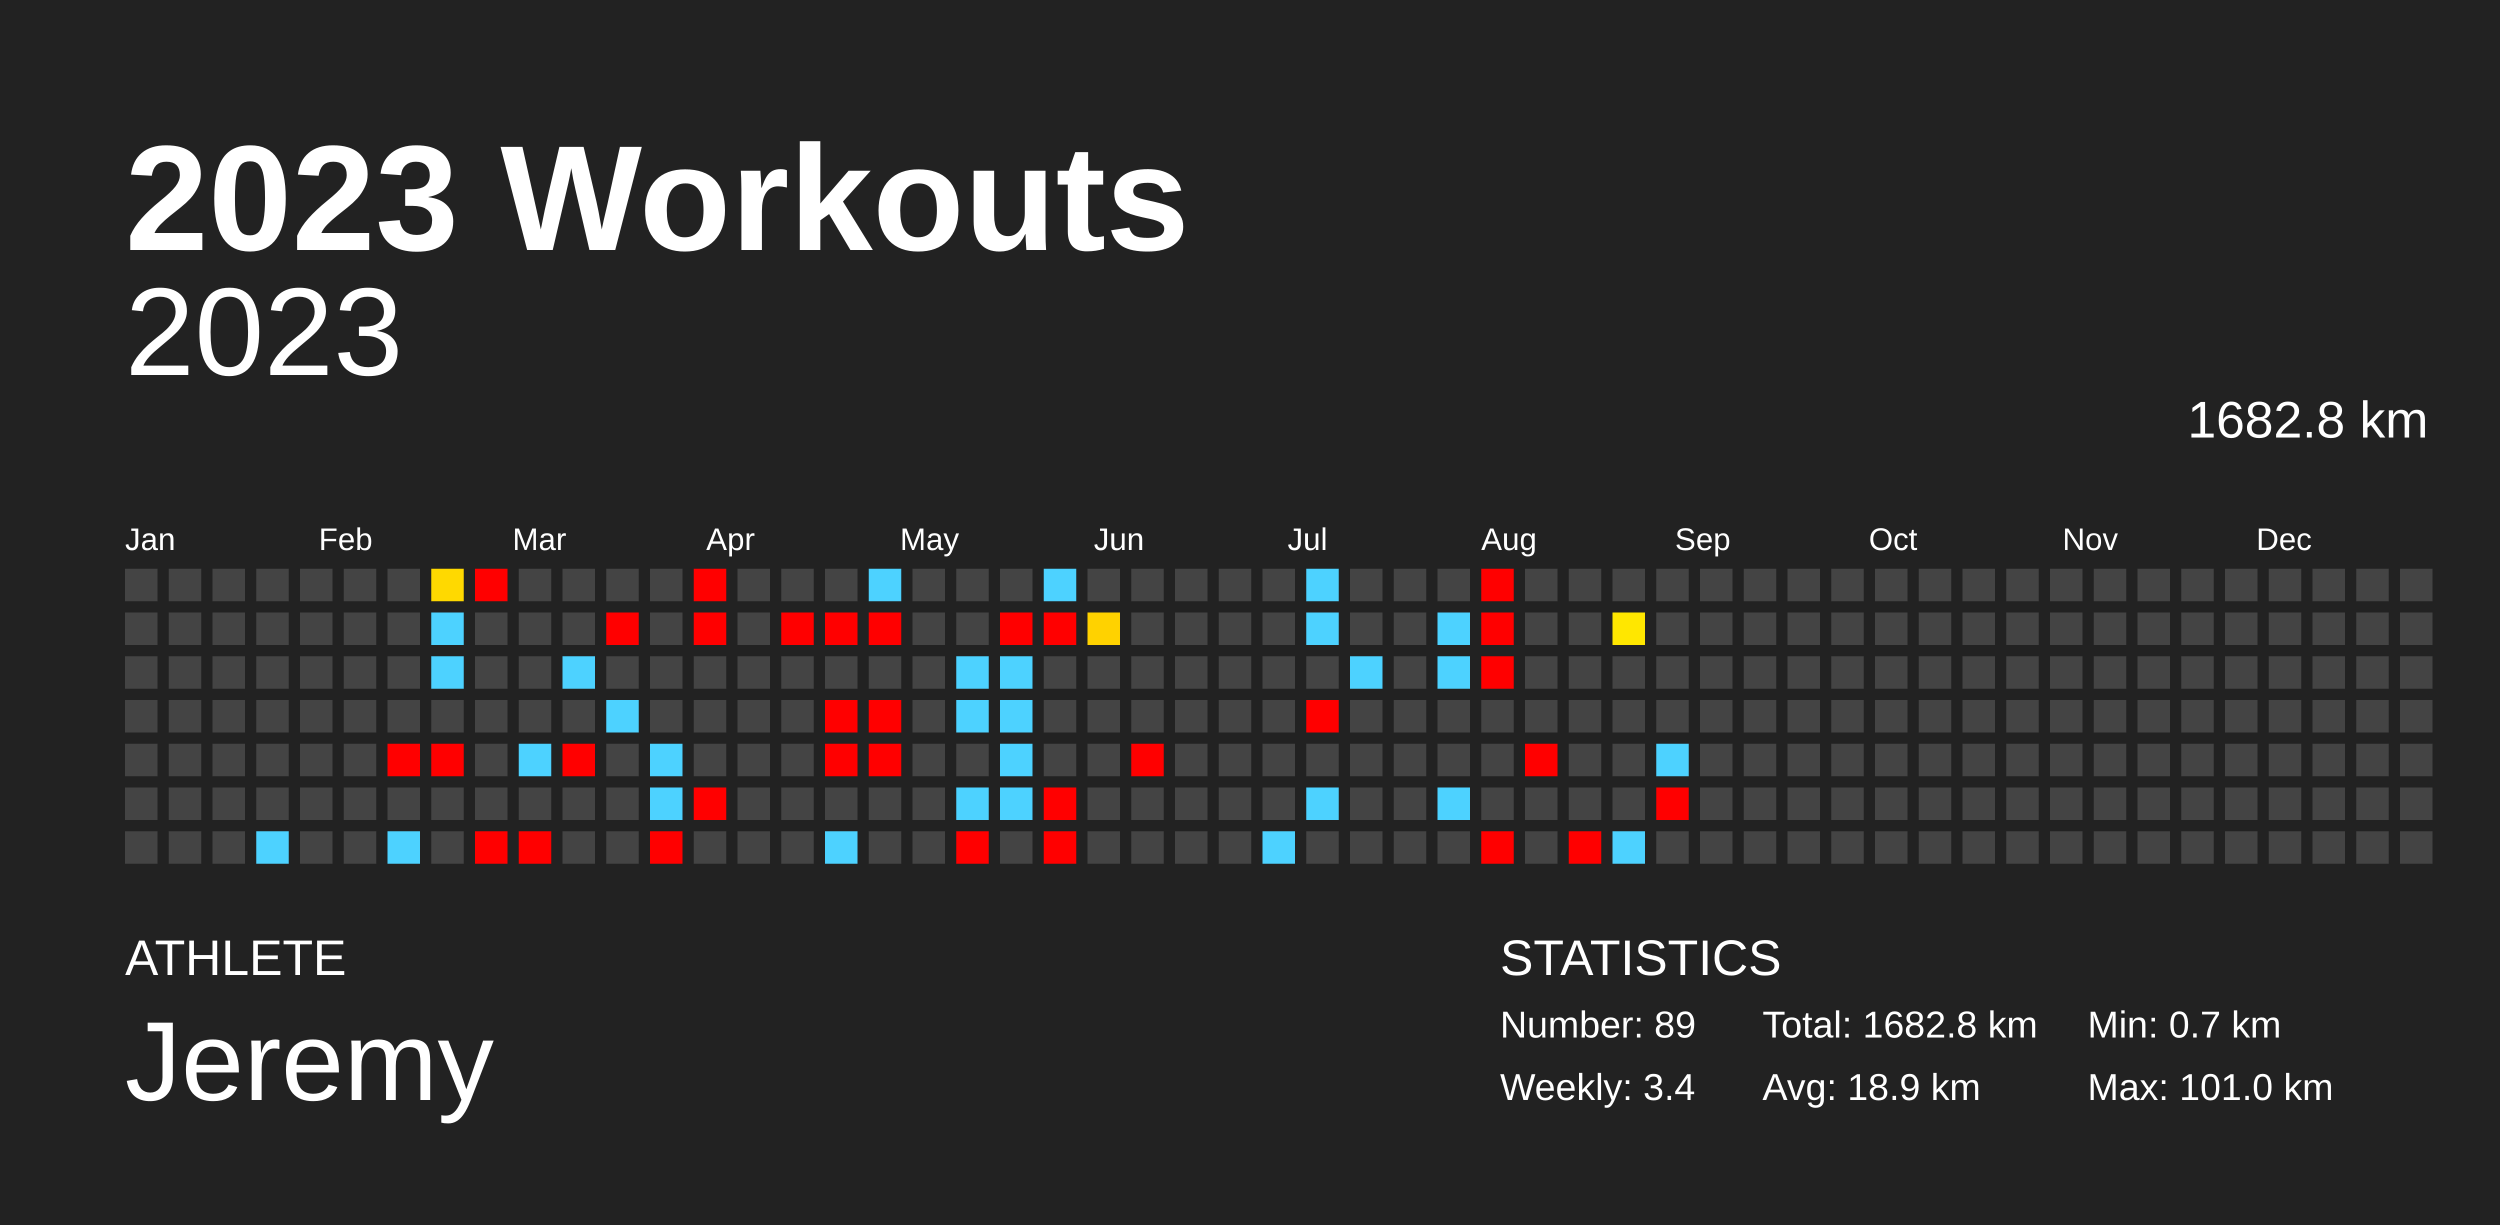
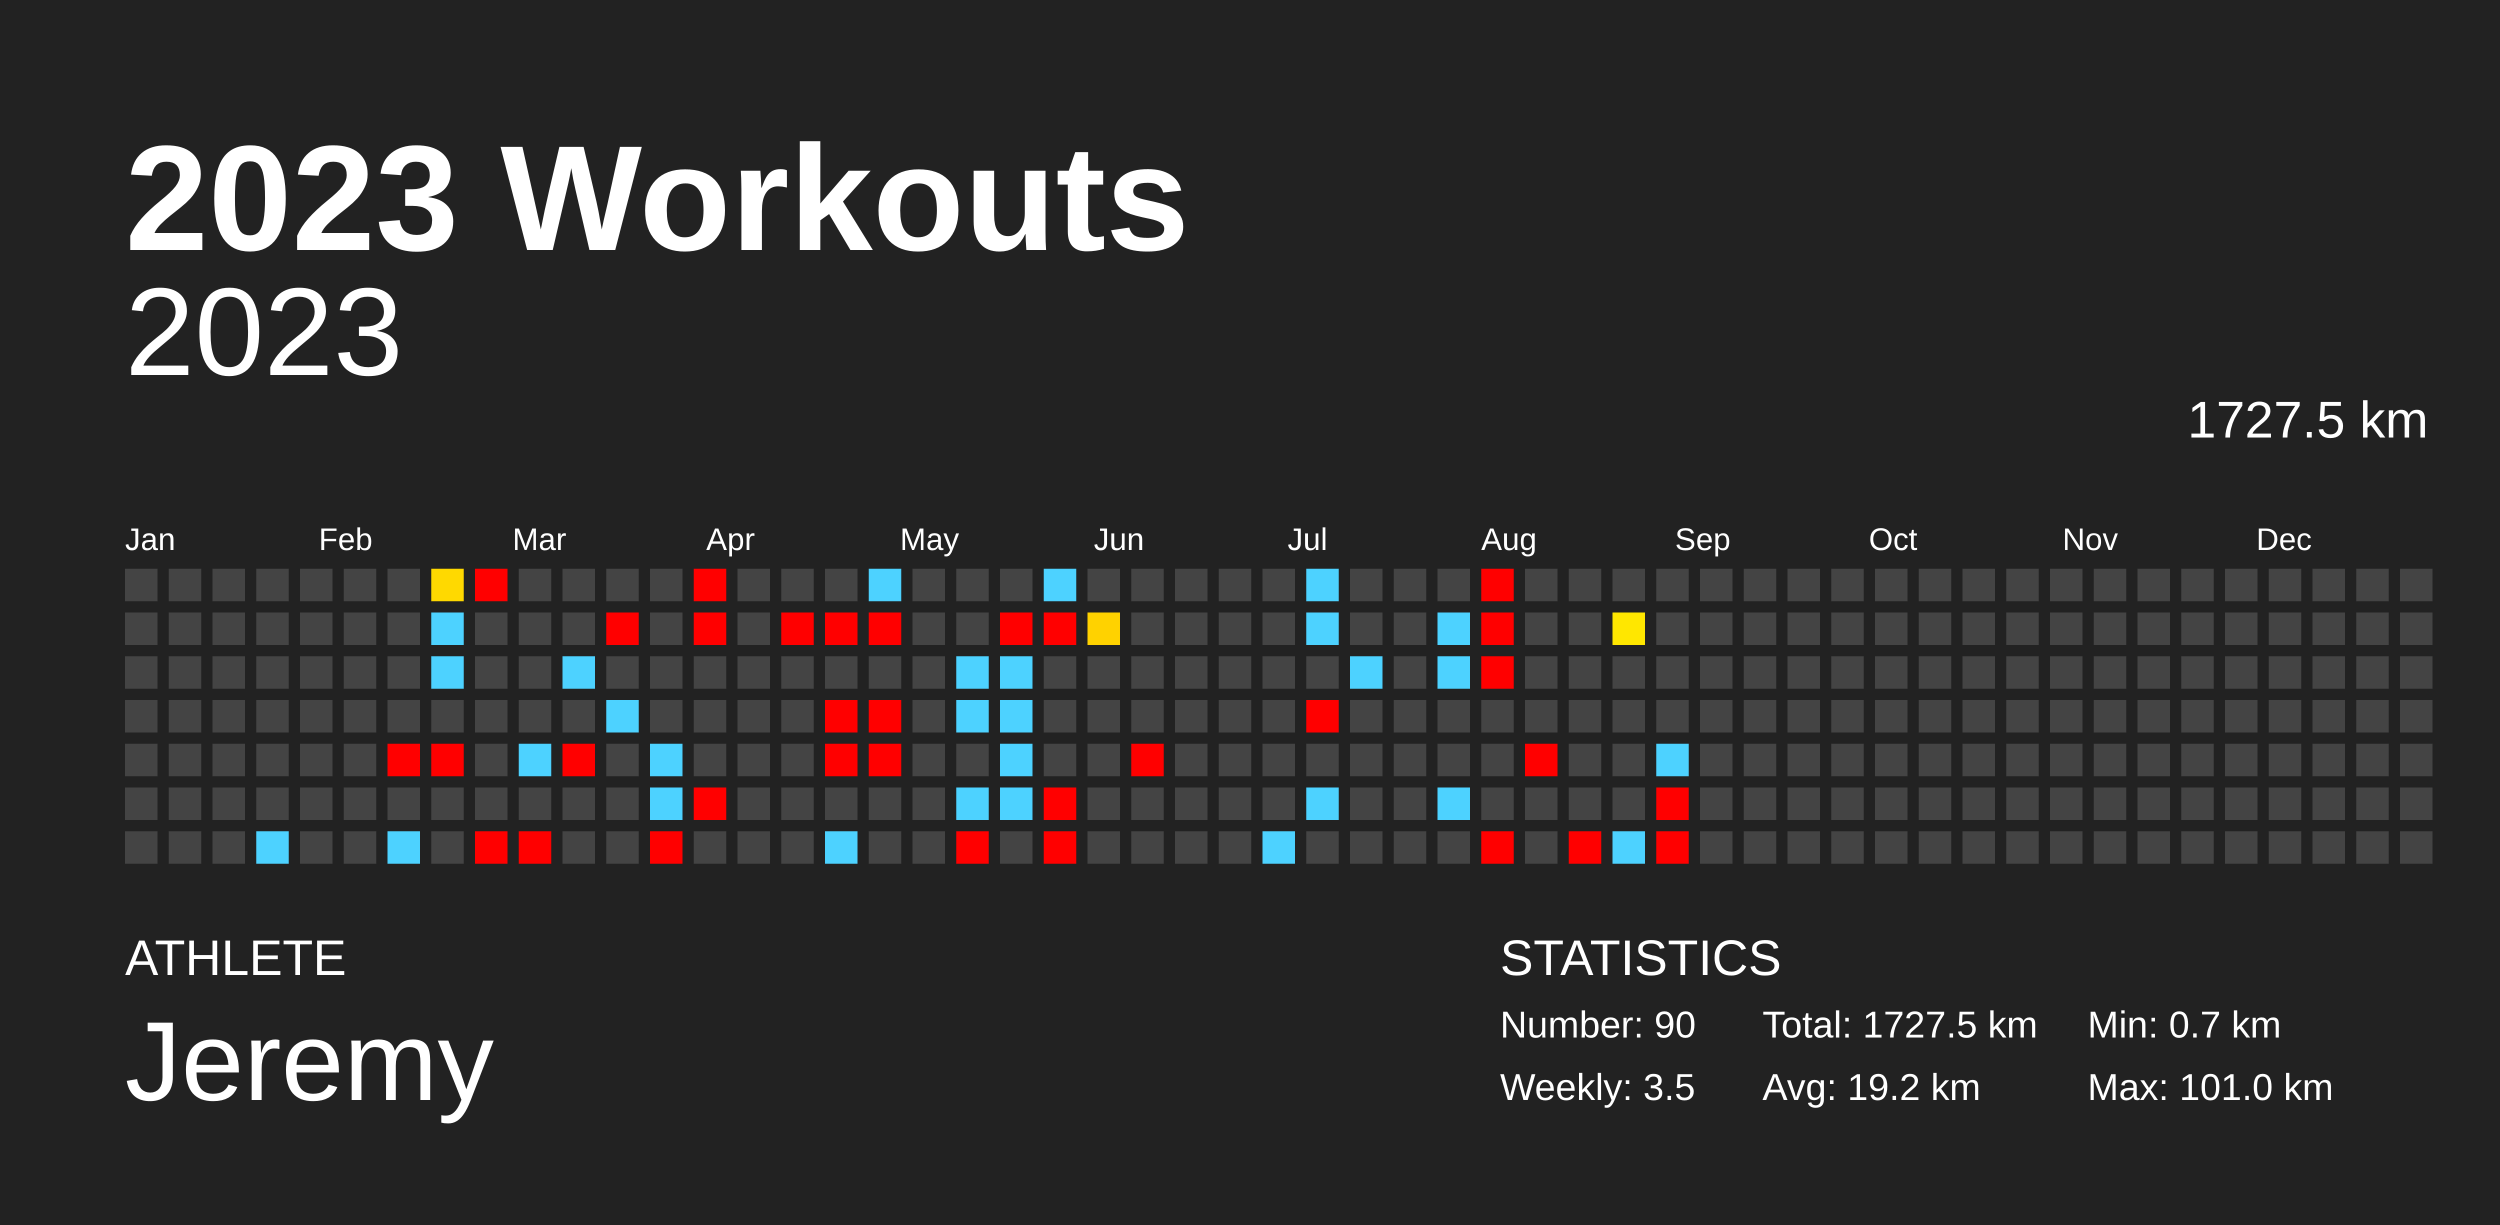
<svg xmlns="http://www.w3.org/2000/svg" baseProfile="full" height="98mm" version="1.1" viewBox="0,0,200,98" width="200mm">
  <defs />
  <rect fill="#222222" height="98" width="200" x="0" y="0" />
  <text fill="#FFFFFF" style="font-size:12px; font-family:Arial; font-weight:bold;" x="10" y="20">2023 Workouts</text>
  <text fill="#FFFFFF" style="font-size:4px; font-family:Arial" x="10" y="78">ATHLETE</text>
  <text fill="#FFFFFF" style="font-size:9px; font-family:Arial" x="10" y="88">Jeremy</text>
  <text fill="#FFFFFF" style="font-size:4px; font-family:Arial" x="120" y="78">STATISTICS</text>
-   <text fill="#FFFFFF" style="font-size:3px; font-family:Arial" x="120" y="83">Number: 89</text>
-   <text fill="#FFFFFF" style="font-size:3px; font-family:Arial" x="120" y="88">Weekly: 3.4</text>
-   <text fill="#FFFFFF" style="font-size:3px; font-family:Arial" x="141" y="83">Total: 1682.8 km</text>
-   <text fill="#FFFFFF" style="font-size:3px; font-family:Arial" x="141" y="88">Avg: 18.9 km</text>
+   <text fill="#FFFFFF" style="font-size:3px; font-family:Arial" x="120" y="83">Number: 90</text>
+   <text fill="#FFFFFF" style="font-size:3px; font-family:Arial" x="120" y="88">Weekly: 3.5</text>
+   <text fill="#FFFFFF" style="font-size:3px; font-family:Arial" x="141" y="83">Total: 1727.5 km</text>
+   <text fill="#FFFFFF" style="font-size:3px; font-family:Arial" x="141" y="88">Avg: 19.2 km</text>
  <text fill="#FFFFFF" style="font-size:3px; font-family:Arial" x="167" y="83">Min: 0.7 km</text>
  <text fill="#FFFFFF" style="font-size:3px; font-family:Arial" x="167" y="88">Max: 101.0 km</text>
  <text alignment-baseline="hanging" fill="#FFFFFF" style="font-size:10.0px; font-family:Arial;" x="10" y="30">2023</text>
-   <text alignment-baseline="hanging" fill="#FFFFFF" style="font-size:4.125px; font-family:Arial;" x="175" y="35">1682.8 km</text>
+   <text alignment-baseline="hanging" fill="#FFFFFF" style="font-size:4.125px; font-family:Arial;" x="175" y="35">1727.5 km</text>
  <text fill="#FFFFFF" style="font-size:2.5px; font-family:Arial" x="10.0" y="44">Jan</text>
  <text fill="#FFFFFF" style="font-size:2.5px; font-family:Arial" x="25.5" y="44">Feb</text>
  <text fill="#FFFFFF" style="font-size:2.5px; font-family:Arial" x="41.0" y="44">Mar</text>
  <text fill="#FFFFFF" style="font-size:2.5px; font-family:Arial" x="56.5" y="44">Apr</text>
  <text fill="#FFFFFF" style="font-size:2.5px; font-family:Arial" x="72.0" y="44">May</text>
  <text fill="#FFFFFF" style="font-size:2.5px; font-family:Arial" x="87.5" y="44">Jun</text>
  <text fill="#FFFFFF" style="font-size:2.5px; font-family:Arial" x="103.0" y="44">Jul</text>
  <text fill="#FFFFFF" style="font-size:2.5px; font-family:Arial" x="118.5" y="44">Aug</text>
  <text fill="#FFFFFF" style="font-size:2.5px; font-family:Arial" x="134.0" y="44">Sep</text>
  <text fill="#FFFFFF" style="font-size:2.5px; font-family:Arial" x="149.5" y="44">Oct</text>
  <text fill="#FFFFFF" style="font-size:2.5px; font-family:Arial" x="165.0" y="44">Nov</text>
  <text fill="#FFFFFF" style="font-size:2.5px; font-family:Arial" x="180.5" y="44">Dec</text>
  <rect fill="#444444" height="2.6" width="2.6" x="10.0" y="45.5" />
  <rect fill="#444444" height="2.6" width="2.6" x="10.0" y="49.0" />
  <rect fill="#444444" height="2.6" width="2.6" x="10.0" y="52.5" />
  <rect fill="#444444" height="2.6" width="2.6" x="10.0" y="56.0" />
  <rect fill="#444444" height="2.6" width="2.6" x="10.0" y="59.5" />
  <rect fill="#444444" height="2.6" width="2.6" x="10.0" y="63.0" />
  <rect fill="#444444" height="2.6" width="2.6" x="10.0" y="66.5" />
  <rect fill="#444444" height="2.6" width="2.6" x="13.5" y="45.5" />
  <rect fill="#444444" height="2.6" width="2.6" x="13.5" y="49.0" />
  <rect fill="#444444" height="2.6" width="2.6" x="13.5" y="52.5" />
  <rect fill="#444444" height="2.6" width="2.6" x="13.5" y="56.0" />
  <rect fill="#444444" height="2.6" width="2.6" x="13.5" y="59.5" />
  <rect fill="#444444" height="2.6" width="2.6" x="13.5" y="63.0" />
  <rect fill="#444444" height="2.6" width="2.6" x="13.5" y="66.5" />
  <rect fill="#444444" height="2.6" width="2.6" x="17.0" y="45.5" />
  <rect fill="#444444" height="2.6" width="2.6" x="17.0" y="49.0" />
  <rect fill="#444444" height="2.6" width="2.6" x="17.0" y="52.5" />
  <rect fill="#444444" height="2.6" width="2.6" x="17.0" y="56.0" />
  <rect fill="#444444" height="2.6" width="2.6" x="17.0" y="59.5" />
  <rect fill="#444444" height="2.6" width="2.6" x="17.0" y="63.0" />
  <rect fill="#444444" height="2.6" width="2.6" x="17.0" y="66.5" />
  <rect fill="#444444" height="2.6" width="2.6" x="20.5" y="45.5" />
  <rect fill="#444444" height="2.6" width="2.6" x="20.5" y="49.0" />
  <rect fill="#444444" height="2.6" width="2.6" x="20.5" y="52.5" />
  <rect fill="#444444" height="2.6" width="2.6" x="20.5" y="56.0" />
  <rect fill="#444444" height="2.6" width="2.6" x="20.5" y="59.5" />
  <rect fill="#444444" height="2.6" width="2.6" x="20.5" y="63.0" />
  <rect fill="#4dd2ff" height="2.6" width="2.6" x="20.5" y="66.5" />
  <rect fill="#444444" height="2.6" width="2.6" x="24.0" y="45.5" />
  <rect fill="#444444" height="2.6" width="2.6" x="24.0" y="49.0" />
  <rect fill="#444444" height="2.6" width="2.6" x="24.0" y="52.5" />
  <rect fill="#444444" height="2.6" width="2.6" x="24.0" y="56.0" />
  <rect fill="#444444" height="2.6" width="2.6" x="24.0" y="59.5" />
  <rect fill="#444444" height="2.6" width="2.6" x="24.0" y="63.0" />
  <rect fill="#444444" height="2.6" width="2.6" x="24.0" y="66.5" />
  <rect fill="#444444" height="2.6" width="2.6" x="27.5" y="45.5" />
  <rect fill="#444444" height="2.6" width="2.6" x="27.5" y="49.0" />
  <rect fill="#444444" height="2.6" width="2.6" x="27.5" y="52.5" />
  <rect fill="#444444" height="2.6" width="2.6" x="27.5" y="56.0" />
  <rect fill="#444444" height="2.6" width="2.6" x="27.5" y="59.5" />
  <rect fill="#444444" height="2.6" width="2.6" x="27.5" y="63.0" />
  <rect fill="#444444" height="2.6" width="2.6" x="27.5" y="66.5" />
  <rect fill="#444444" height="2.6" width="2.6" x="31.0" y="45.5" />
  <rect fill="#444444" height="2.6" width="2.6" x="31.0" y="49.0" />
  <rect fill="#444444" height="2.6" width="2.6" x="31.0" y="52.5" />
  <rect fill="#444444" height="2.6" width="2.6" x="31.0" y="56.0" />
  <rect fill="red" height="2.6" width="2.6" x="31.0" y="59.5" />
  <rect fill="#444444" height="2.6" width="2.6" x="31.0" y="63.0" />
  <rect fill="#4dd2ff" height="2.6" width="2.6" x="31.0" y="66.5" />
  <rect fill="#ffd900" height="2.6" width="2.6" x="34.5" y="45.5" />
  <rect fill="#4dd2ff" height="2.6" width="2.6" x="34.5" y="49.0" />
  <rect fill="#4dd2ff" height="2.6" width="2.6" x="34.5" y="52.5" />
  <rect fill="#444444" height="2.6" width="2.6" x="34.5" y="56.0" />
  <rect fill="red" height="2.6" width="2.6" x="34.5" y="59.5" />
  <rect fill="#444444" height="2.6" width="2.6" x="34.5" y="63.0" />
  <rect fill="#444444" height="2.6" width="2.6" x="34.5" y="66.5" />
  <rect fill="red" height="2.6" width="2.6" x="38.0" y="45.5" />
  <rect fill="#444444" height="2.6" width="2.6" x="38.0" y="49.0" />
  <rect fill="#444444" height="2.6" width="2.6" x="38.0" y="52.5" />
  <rect fill="#444444" height="2.6" width="2.6" x="38.0" y="56.0" />
  <rect fill="#444444" height="2.6" width="2.6" x="38.0" y="59.5" />
  <rect fill="#444444" height="2.6" width="2.6" x="38.0" y="63.0" />
  <rect fill="red" height="2.6" width="2.6" x="38.0" y="66.5" />
  <rect fill="#444444" height="2.6" width="2.6" x="41.5" y="45.5" />
  <rect fill="#444444" height="2.6" width="2.6" x="41.5" y="49.0" />
  <rect fill="#444444" height="2.6" width="2.6" x="41.5" y="52.5" />
  <rect fill="#444444" height="2.6" width="2.6" x="41.5" y="56.0" />
  <rect fill="#4dd2ff" height="2.6" width="2.6" x="41.5" y="59.5" />
  <rect fill="#444444" height="2.6" width="2.6" x="41.5" y="63.0" />
  <rect fill="red" height="2.6" width="2.6" x="41.5" y="66.5" />
  <rect fill="#444444" height="2.6" width="2.6" x="45.0" y="45.5" />
  <rect fill="#444444" height="2.6" width="2.6" x="45.0" y="49.0" />
  <rect fill="#4dd2ff" height="2.6" width="2.6" x="45.0" y="52.5" />
  <rect fill="#444444" height="2.6" width="2.6" x="45.0" y="56.0" />
  <rect fill="red" height="2.6" width="2.6" x="45.0" y="59.5" />
  <rect fill="#444444" height="2.6" width="2.6" x="45.0" y="63.0" />
  <rect fill="#444444" height="2.6" width="2.6" x="45.0" y="66.5" />
  <rect fill="#444444" height="2.6" width="2.6" x="48.5" y="45.5" />
  <rect fill="red" height="2.6" width="2.6" x="48.5" y="49.0" />
  <rect fill="#444444" height="2.6" width="2.6" x="48.5" y="52.5" />
  <rect fill="#4dd2ff" height="2.6" width="2.6" x="48.5" y="56.0" />
  <rect fill="#444444" height="2.6" width="2.6" x="48.5" y="59.5" />
  <rect fill="#444444" height="2.6" width="2.6" x="48.5" y="63.0" />
  <rect fill="#444444" height="2.6" width="2.6" x="48.5" y="66.5" />
  <rect fill="#444444" height="2.6" width="2.6" x="52.0" y="45.5" />
  <rect fill="#444444" height="2.6" width="2.6" x="52.0" y="49.0" />
  <rect fill="#444444" height="2.6" width="2.6" x="52.0" y="52.5" />
  <rect fill="#444444" height="2.6" width="2.6" x="52.0" y="56.0" />
  <rect fill="#4dd2ff" height="2.6" width="2.6" x="52.0" y="59.5" />
  <rect fill="#4dd2ff" height="2.6" width="2.6" x="52.0" y="63.0" />
  <rect fill="red" height="2.6" width="2.6" x="52.0" y="66.5" />
  <rect fill="red" height="2.6" width="2.6" x="55.5" y="45.5" />
  <rect fill="red" height="2.6" width="2.6" x="55.5" y="49.0" />
  <rect fill="#444444" height="2.6" width="2.6" x="55.5" y="52.5" />
  <rect fill="#444444" height="2.6" width="2.6" x="55.5" y="56.0" />
  <rect fill="#444444" height="2.6" width="2.6" x="55.5" y="59.5" />
  <rect fill="red" height="2.6" width="2.6" x="55.5" y="63.0" />
  <rect fill="#444444" height="2.6" width="2.6" x="55.5" y="66.5" />
  <rect fill="#444444" height="2.6" width="2.6" x="59.0" y="45.5" />
  <rect fill="#444444" height="2.6" width="2.6" x="59.0" y="49.0" />
  <rect fill="#444444" height="2.6" width="2.6" x="59.0" y="52.5" />
  <rect fill="#444444" height="2.6" width="2.6" x="59.0" y="56.0" />
  <rect fill="#444444" height="2.6" width="2.6" x="59.0" y="59.5" />
  <rect fill="#444444" height="2.6" width="2.6" x="59.0" y="63.0" />
  <rect fill="#444444" height="2.6" width="2.6" x="59.0" y="66.5" />
  <rect fill="#444444" height="2.6" width="2.6" x="62.5" y="45.5" />
  <rect fill="red" height="2.6" width="2.6" x="62.5" y="49.0" />
  <rect fill="#444444" height="2.6" width="2.6" x="62.5" y="52.5" />
  <rect fill="#444444" height="2.6" width="2.6" x="62.5" y="56.0" />
  <rect fill="#444444" height="2.6" width="2.6" x="62.5" y="59.5" />
  <rect fill="#444444" height="2.6" width="2.6" x="62.5" y="63.0" />
  <rect fill="#444444" height="2.6" width="2.6" x="62.5" y="66.5" />
  <rect fill="#444444" height="2.6" width="2.6" x="66.0" y="45.5" />
  <rect fill="red" height="2.6" width="2.6" x="66.0" y="49.0" />
  <rect fill="#444444" height="2.6" width="2.6" x="66.0" y="52.5" />
  <rect fill="red" height="2.6" width="2.6" x="66.0" y="56.0" />
  <rect fill="red" height="2.6" width="2.6" x="66.0" y="59.5" />
  <rect fill="#444444" height="2.6" width="2.6" x="66.0" y="63.0" />
  <rect fill="#4dd2ff" height="2.6" width="2.6" x="66.0" y="66.5" />
  <rect fill="#4dd2ff" height="2.6" width="2.6" x="69.5" y="45.5" />
  <rect fill="red" height="2.6" width="2.6" x="69.5" y="49.0" />
  <rect fill="#444444" height="2.6" width="2.6" x="69.5" y="52.5" />
  <rect fill="red" height="2.6" width="2.6" x="69.5" y="56.0" />
  <rect fill="red" height="2.6" width="2.6" x="69.5" y="59.5" />
  <rect fill="#444444" height="2.6" width="2.6" x="69.5" y="63.0" />
  <rect fill="#444444" height="2.6" width="2.6" x="69.5" y="66.5" />
  <rect fill="#444444" height="2.6" width="2.6" x="73.0" y="45.5" />
  <rect fill="#444444" height="2.6" width="2.6" x="73.0" y="49.0" />
  <rect fill="#444444" height="2.6" width="2.6" x="73.0" y="52.5" />
  <rect fill="#444444" height="2.6" width="2.6" x="73.0" y="56.0" />
  <rect fill="#444444" height="2.6" width="2.6" x="73.0" y="59.5" />
  <rect fill="#444444" height="2.6" width="2.6" x="73.0" y="63.0" />
  <rect fill="#444444" height="2.6" width="2.6" x="73.0" y="66.5" />
  <rect fill="#444444" height="2.6" width="2.6" x="76.5" y="45.5" />
  <rect fill="#444444" height="2.6" width="2.6" x="76.5" y="49.0" />
  <rect fill="#4dd2ff" height="2.6" width="2.6" x="76.5" y="52.5" />
  <rect fill="#4dd2ff" height="2.6" width="2.6" x="76.5" y="56.0" />
  <rect fill="#444444" height="2.6" width="2.6" x="76.5" y="59.5" />
  <rect fill="#4dd2ff" height="2.6" width="2.6" x="76.5" y="63.0" />
  <rect fill="red" height="2.6" width="2.6" x="76.5" y="66.5" />
  <rect fill="#444444" height="2.6" width="2.6" x="80.0" y="45.5" />
  <rect fill="red" height="2.6" width="2.6" x="80.0" y="49.0" />
  <rect fill="#4dd2ff" height="2.6" width="2.6" x="80.0" y="52.5" />
  <rect fill="#4dd2ff" height="2.6" width="2.6" x="80.0" y="56.0" />
  <rect fill="#4dd2ff" height="2.6" width="2.6" x="80.0" y="59.5" />
  <rect fill="#4dd2ff" height="2.6" width="2.6" x="80.0" y="63.0" />
  <rect fill="#444444" height="2.6" width="2.6" x="80.0" y="66.5" />
  <rect fill="#4dd2ff" height="2.6" width="2.6" x="83.5" y="45.5" />
  <rect fill="red" height="2.6" width="2.6" x="83.5" y="49.0" />
  <rect fill="#444444" height="2.6" width="2.6" x="83.5" y="52.5" />
  <rect fill="#444444" height="2.6" width="2.6" x="83.5" y="56.0" />
  <rect fill="#444444" height="2.6" width="2.6" x="83.5" y="59.5" />
  <rect fill="red" height="2.6" width="2.6" x="83.5" y="63.0" />
  <rect fill="red" height="2.6" width="2.6" x="83.5" y="66.5" />
  <rect fill="#444444" height="2.6" width="2.6" x="87.0" y="45.5" />
  <rect fill="#ffd200" height="2.6" width="2.6" x="87.0" y="49.0" />
  <rect fill="#444444" height="2.6" width="2.6" x="87.0" y="52.5" />
  <rect fill="#444444" height="2.6" width="2.6" x="87.0" y="56.0" />
  <rect fill="#444444" height="2.6" width="2.6" x="87.0" y="59.5" />
  <rect fill="#444444" height="2.6" width="2.6" x="87.0" y="63.0" />
  <rect fill="#444444" height="2.6" width="2.6" x="87.0" y="66.5" />
  <rect fill="#444444" height="2.6" width="2.6" x="90.5" y="45.5" />
  <rect fill="#444444" height="2.6" width="2.6" x="90.5" y="49.0" />
  <rect fill="#444444" height="2.6" width="2.6" x="90.5" y="52.5" />
  <rect fill="#444444" height="2.6" width="2.6" x="90.5" y="56.0" />
  <rect fill="red" height="2.6" width="2.6" x="90.5" y="59.5" />
  <rect fill="#444444" height="2.6" width="2.6" x="90.5" y="63.0" />
  <rect fill="#444444" height="2.6" width="2.6" x="90.5" y="66.5" />
  <rect fill="#444444" height="2.6" width="2.6" x="94.0" y="45.5" />
  <rect fill="#444444" height="2.6" width="2.6" x="94.0" y="49.0" />
  <rect fill="#444444" height="2.6" width="2.6" x="94.0" y="52.5" />
  <rect fill="#444444" height="2.6" width="2.6" x="94.0" y="56.0" />
  <rect fill="#444444" height="2.6" width="2.6" x="94.0" y="59.5" />
  <rect fill="#444444" height="2.6" width="2.6" x="94.0" y="63.0" />
  <rect fill="#444444" height="2.6" width="2.6" x="94.0" y="66.5" />
  <rect fill="#444444" height="2.6" width="2.6" x="97.5" y="45.5" />
  <rect fill="#444444" height="2.6" width="2.6" x="97.5" y="49.0" />
  <rect fill="#444444" height="2.6" width="2.6" x="97.5" y="52.5" />
  <rect fill="#444444" height="2.6" width="2.6" x="97.5" y="56.0" />
  <rect fill="#444444" height="2.6" width="2.6" x="97.5" y="59.5" />
  <rect fill="#444444" height="2.6" width="2.6" x="97.5" y="63.0" />
  <rect fill="#444444" height="2.6" width="2.6" x="97.5" y="66.5" />
  <rect fill="#444444" height="2.6" width="2.6" x="101.0" y="45.5" />
  <rect fill="#444444" height="2.6" width="2.6" x="101.0" y="49.0" />
  <rect fill="#444444" height="2.6" width="2.6" x="101.0" y="52.5" />
  <rect fill="#444444" height="2.6" width="2.6" x="101.0" y="56.0" />
  <rect fill="#444444" height="2.6" width="2.6" x="101.0" y="59.5" />
  <rect fill="#444444" height="2.6" width="2.6" x="101.0" y="63.0" />
  <rect fill="#4dd2ff" height="2.6" width="2.6" x="101.0" y="66.5" />
  <rect fill="#4dd2ff" height="2.6" width="2.6" x="104.5" y="45.5" />
  <rect fill="#4dd2ff" height="2.6" width="2.6" x="104.5" y="49.0" />
  <rect fill="#444444" height="2.6" width="2.6" x="104.5" y="52.5" />
  <rect fill="red" height="2.6" width="2.6" x="104.5" y="56.0" />
  <rect fill="#444444" height="2.6" width="2.6" x="104.5" y="59.5" />
  <rect fill="#4dd2ff" height="2.6" width="2.6" x="104.5" y="63.0" />
  <rect fill="#444444" height="2.6" width="2.6" x="104.5" y="66.5" />
  <rect fill="#444444" height="2.6" width="2.6" x="108.0" y="45.5" />
  <rect fill="#444444" height="2.6" width="2.6" x="108.0" y="49.0" />
  <rect fill="#4dd2ff" height="2.6" width="2.6" x="108.0" y="52.5" />
  <rect fill="#444444" height="2.6" width="2.6" x="108.0" y="56.0" />
  <rect fill="#444444" height="2.6" width="2.6" x="108.0" y="59.5" />
  <rect fill="#444444" height="2.6" width="2.6" x="108.0" y="63.0" />
  <rect fill="#444444" height="2.6" width="2.6" x="108.0" y="66.5" />
  <rect fill="#444444" height="2.6" width="2.6" x="111.5" y="45.5" />
  <rect fill="#444444" height="2.6" width="2.6" x="111.5" y="49.0" />
  <rect fill="#444444" height="2.6" width="2.6" x="111.5" y="52.5" />
  <rect fill="#444444" height="2.6" width="2.6" x="111.5" y="56.0" />
  <rect fill="#444444" height="2.6" width="2.6" x="111.5" y="59.5" />
  <rect fill="#444444" height="2.6" width="2.6" x="111.5" y="63.0" />
  <rect fill="#444444" height="2.6" width="2.6" x="111.5" y="66.5" />
  <rect fill="#444444" height="2.6" width="2.6" x="115.0" y="45.5" />
  <rect fill="#4dd2ff" height="2.6" width="2.6" x="115.0" y="49.0" />
  <rect fill="#4dd2ff" height="2.6" width="2.6" x="115.0" y="52.5" />
  <rect fill="#444444" height="2.6" width="2.6" x="115.0" y="56.0" />
  <rect fill="#444444" height="2.6" width="2.6" x="115.0" y="59.5" />
  <rect fill="#4dd2ff" height="2.6" width="2.6" x="115.0" y="63.0" />
  <rect fill="#444444" height="2.6" width="2.6" x="115.0" y="66.5" />
  <rect fill="red" height="2.6" width="2.6" x="118.5" y="45.5" />
  <rect fill="red" height="2.6" width="2.6" x="118.5" y="49.0" />
  <rect fill="red" height="2.6" width="2.6" x="118.5" y="52.5" />
  <rect fill="#444444" height="2.6" width="2.6" x="118.5" y="56.0" />
  <rect fill="#444444" height="2.6" width="2.6" x="118.5" y="59.5" />
  <rect fill="#444444" height="2.6" width="2.6" x="118.5" y="63.0" />
  <rect fill="red" height="2.6" width="2.6" x="118.5" y="66.5" />
  <rect fill="#444444" height="2.6" width="2.6" x="122.0" y="45.5" />
  <rect fill="#444444" height="2.6" width="2.6" x="122.0" y="49.0" />
  <rect fill="#444444" height="2.6" width="2.6" x="122.0" y="52.5" />
  <rect fill="#444444" height="2.6" width="2.6" x="122.0" y="56.0" />
  <rect fill="red" height="2.6" width="2.6" x="122.0" y="59.5" />
  <rect fill="#444444" height="2.6" width="2.6" x="122.0" y="63.0" />
  <rect fill="#444444" height="2.6" width="2.6" x="122.0" y="66.5" />
  <rect fill="#444444" height="2.6" width="2.6" x="125.5" y="45.5" />
  <rect fill="#444444" height="2.6" width="2.6" x="125.5" y="49.0" />
  <rect fill="#444444" height="2.6" width="2.6" x="125.5" y="52.5" />
  <rect fill="#444444" height="2.6" width="2.6" x="125.5" y="56.0" />
  <rect fill="#444444" height="2.6" width="2.6" x="125.5" y="59.5" />
  <rect fill="#444444" height="2.6" width="2.6" x="125.5" y="63.0" />
  <rect fill="red" height="2.6" width="2.6" x="125.5" y="66.5" />
  <rect fill="#444444" height="2.6" width="2.6" x="129.0" y="45.5" />
  <rect fill="#ffe700" height="2.6" width="2.6" x="129.0" y="49.0" />
  <rect fill="#444444" height="2.6" width="2.6" x="129.0" y="52.5" />
  <rect fill="#444444" height="2.6" width="2.6" x="129.0" y="56.0" />
  <rect fill="#444444" height="2.6" width="2.6" x="129.0" y="59.5" />
  <rect fill="#444444" height="2.6" width="2.6" x="129.0" y="63.0" />
  <rect fill="#4dd2ff" height="2.6" width="2.6" x="129.0" y="66.5" />
  <rect fill="#444444" height="2.6" width="2.6" x="132.5" y="45.5" />
  <rect fill="#444444" height="2.6" width="2.6" x="132.5" y="49.0" />
  <rect fill="#444444" height="2.6" width="2.6" x="132.5" y="52.5" />
  <rect fill="#444444" height="2.6" width="2.6" x="132.5" y="56.0" />
  <rect fill="#4dd2ff" height="2.6" width="2.6" x="132.5" y="59.5" />
  <rect fill="red" height="2.6" width="2.6" x="132.5" y="63.0" />
-   <rect fill="#444444" height="2.6" width="2.6" x="132.5" y="66.5" />
+   <rect fill="red" height="2.6" width="2.6" x="132.5" y="66.5" />
  <rect fill="#444444" height="2.6" width="2.6" x="136.0" y="45.5" />
  <rect fill="#444444" height="2.6" width="2.6" x="136.0" y="49.0" />
  <rect fill="#444444" height="2.6" width="2.6" x="136.0" y="52.5" />
  <rect fill="#444444" height="2.6" width="2.6" x="136.0" y="56.0" />
  <rect fill="#444444" height="2.6" width="2.6" x="136.0" y="59.5" />
  <rect fill="#444444" height="2.6" width="2.6" x="136.0" y="63.0" />
  <rect fill="#444444" height="2.6" width="2.6" x="136.0" y="66.5" />
  <rect fill="#444444" height="2.6" width="2.6" x="139.5" y="45.5" />
  <rect fill="#444444" height="2.6" width="2.6" x="139.5" y="49.0" />
  <rect fill="#444444" height="2.6" width="2.6" x="139.5" y="52.5" />
  <rect fill="#444444" height="2.6" width="2.6" x="139.5" y="56.0" />
  <rect fill="#444444" height="2.6" width="2.6" x="139.5" y="59.5" />
  <rect fill="#444444" height="2.6" width="2.6" x="139.5" y="63.0" />
  <rect fill="#444444" height="2.6" width="2.6" x="139.5" y="66.5" />
  <rect fill="#444444" height="2.6" width="2.6" x="143.0" y="45.5" />
  <rect fill="#444444" height="2.6" width="2.6" x="143.0" y="49.0" />
  <rect fill="#444444" height="2.6" width="2.6" x="143.0" y="52.5" />
  <rect fill="#444444" height="2.6" width="2.6" x="143.0" y="56.0" />
  <rect fill="#444444" height="2.6" width="2.6" x="143.0" y="59.5" />
  <rect fill="#444444" height="2.6" width="2.6" x="143.0" y="63.0" />
  <rect fill="#444444" height="2.6" width="2.6" x="143.0" y="66.5" />
  <rect fill="#444444" height="2.6" width="2.6" x="146.5" y="45.5" />
  <rect fill="#444444" height="2.6" width="2.6" x="146.5" y="49.0" />
  <rect fill="#444444" height="2.6" width="2.6" x="146.5" y="52.5" />
  <rect fill="#444444" height="2.6" width="2.6" x="146.5" y="56.0" />
  <rect fill="#444444" height="2.6" width="2.6" x="146.5" y="59.5" />
  <rect fill="#444444" height="2.6" width="2.6" x="146.5" y="63.0" />
  <rect fill="#444444" height="2.6" width="2.6" x="146.5" y="66.5" />
  <rect fill="#444444" height="2.6" width="2.6" x="150.0" y="45.5" />
  <rect fill="#444444" height="2.6" width="2.6" x="150.0" y="49.0" />
  <rect fill="#444444" height="2.6" width="2.6" x="150.0" y="52.5" />
  <rect fill="#444444" height="2.6" width="2.6" x="150.0" y="56.0" />
  <rect fill="#444444" height="2.6" width="2.6" x="150.0" y="59.5" />
  <rect fill="#444444" height="2.6" width="2.6" x="150.0" y="63.0" />
  <rect fill="#444444" height="2.6" width="2.6" x="150.0" y="66.5" />
  <rect fill="#444444" height="2.6" width="2.6" x="153.5" y="45.5" />
  <rect fill="#444444" height="2.6" width="2.6" x="153.5" y="49.0" />
  <rect fill="#444444" height="2.6" width="2.6" x="153.5" y="52.5" />
  <rect fill="#444444" height="2.6" width="2.6" x="153.5" y="56.0" />
  <rect fill="#444444" height="2.6" width="2.6" x="153.5" y="59.5" />
  <rect fill="#444444" height="2.6" width="2.6" x="153.5" y="63.0" />
  <rect fill="#444444" height="2.6" width="2.6" x="153.5" y="66.5" />
  <rect fill="#444444" height="2.6" width="2.6" x="157.0" y="45.5" />
  <rect fill="#444444" height="2.6" width="2.6" x="157.0" y="49.0" />
  <rect fill="#444444" height="2.6" width="2.6" x="157.0" y="52.5" />
  <rect fill="#444444" height="2.6" width="2.6" x="157.0" y="56.0" />
  <rect fill="#444444" height="2.6" width="2.6" x="157.0" y="59.5" />
  <rect fill="#444444" height="2.6" width="2.6" x="157.0" y="63.0" />
  <rect fill="#444444" height="2.6" width="2.6" x="157.0" y="66.5" />
  <rect fill="#444444" height="2.6" width="2.6" x="160.5" y="45.5" />
  <rect fill="#444444" height="2.6" width="2.6" x="160.5" y="49.0" />
  <rect fill="#444444" height="2.6" width="2.6" x="160.5" y="52.5" />
  <rect fill="#444444" height="2.6" width="2.6" x="160.5" y="56.0" />
  <rect fill="#444444" height="2.6" width="2.6" x="160.5" y="59.5" />
  <rect fill="#444444" height="2.6" width="2.6" x="160.5" y="63.0" />
  <rect fill="#444444" height="2.6" width="2.6" x="160.5" y="66.5" />
  <rect fill="#444444" height="2.6" width="2.6" x="164.0" y="45.5" />
  <rect fill="#444444" height="2.6" width="2.6" x="164.0" y="49.0" />
  <rect fill="#444444" height="2.6" width="2.6" x="164.0" y="52.5" />
  <rect fill="#444444" height="2.6" width="2.6" x="164.0" y="56.0" />
  <rect fill="#444444" height="2.6" width="2.6" x="164.0" y="59.5" />
  <rect fill="#444444" height="2.6" width="2.6" x="164.0" y="63.0" />
  <rect fill="#444444" height="2.6" width="2.6" x="164.0" y="66.5" />
  <rect fill="#444444" height="2.6" width="2.6" x="167.5" y="45.5" />
  <rect fill="#444444" height="2.6" width="2.6" x="167.5" y="49.0" />
  <rect fill="#444444" height="2.6" width="2.6" x="167.5" y="52.5" />
  <rect fill="#444444" height="2.6" width="2.6" x="167.5" y="56.0" />
  <rect fill="#444444" height="2.6" width="2.6" x="167.5" y="59.5" />
  <rect fill="#444444" height="2.6" width="2.6" x="167.5" y="63.0" />
  <rect fill="#444444" height="2.6" width="2.6" x="167.5" y="66.5" />
  <rect fill="#444444" height="2.6" width="2.6" x="171.0" y="45.5" />
  <rect fill="#444444" height="2.6" width="2.6" x="171.0" y="49.0" />
  <rect fill="#444444" height="2.6" width="2.6" x="171.0" y="52.5" />
  <rect fill="#444444" height="2.6" width="2.6" x="171.0" y="56.0" />
  <rect fill="#444444" height="2.6" width="2.6" x="171.0" y="59.5" />
  <rect fill="#444444" height="2.6" width="2.6" x="171.0" y="63.0" />
  <rect fill="#444444" height="2.6" width="2.6" x="171.0" y="66.5" />
  <rect fill="#444444" height="2.6" width="2.6" x="174.5" y="45.5" />
  <rect fill="#444444" height="2.6" width="2.6" x="174.5" y="49.0" />
  <rect fill="#444444" height="2.6" width="2.6" x="174.5" y="52.5" />
  <rect fill="#444444" height="2.6" width="2.6" x="174.5" y="56.0" />
  <rect fill="#444444" height="2.6" width="2.6" x="174.5" y="59.5" />
  <rect fill="#444444" height="2.6" width="2.6" x="174.5" y="63.0" />
  <rect fill="#444444" height="2.6" width="2.6" x="174.5" y="66.5" />
  <rect fill="#444444" height="2.6" width="2.6" x="178.0" y="45.5" />
  <rect fill="#444444" height="2.6" width="2.6" x="178.0" y="49.0" />
  <rect fill="#444444" height="2.6" width="2.6" x="178.0" y="52.5" />
  <rect fill="#444444" height="2.6" width="2.6" x="178.0" y="56.0" />
  <rect fill="#444444" height="2.6" width="2.6" x="178.0" y="59.5" />
  <rect fill="#444444" height="2.6" width="2.6" x="178.0" y="63.0" />
  <rect fill="#444444" height="2.6" width="2.6" x="178.0" y="66.5" />
  <rect fill="#444444" height="2.6" width="2.6" x="181.5" y="45.5" />
  <rect fill="#444444" height="2.6" width="2.6" x="181.5" y="49.0" />
  <rect fill="#444444" height="2.6" width="2.6" x="181.5" y="52.5" />
  <rect fill="#444444" height="2.6" width="2.6" x="181.5" y="56.0" />
  <rect fill="#444444" height="2.6" width="2.6" x="181.5" y="59.5" />
  <rect fill="#444444" height="2.6" width="2.6" x="181.5" y="63.0" />
  <rect fill="#444444" height="2.6" width="2.6" x="181.5" y="66.5" />
  <rect fill="#444444" height="2.6" width="2.6" x="185.0" y="45.5" />
  <rect fill="#444444" height="2.6" width="2.6" x="185.0" y="49.0" />
  <rect fill="#444444" height="2.6" width="2.6" x="185.0" y="52.5" />
  <rect fill="#444444" height="2.6" width="2.6" x="185.0" y="56.0" />
  <rect fill="#444444" height="2.6" width="2.6" x="185.0" y="59.5" />
  <rect fill="#444444" height="2.6" width="2.6" x="185.0" y="63.0" />
  <rect fill="#444444" height="2.6" width="2.6" x="185.0" y="66.5" />
  <rect fill="#444444" height="2.6" width="2.6" x="188.5" y="45.5" />
  <rect fill="#444444" height="2.6" width="2.6" x="188.5" y="49.0" />
  <rect fill="#444444" height="2.6" width="2.6" x="188.5" y="52.5" />
  <rect fill="#444444" height="2.6" width="2.6" x="188.5" y="56.0" />
  <rect fill="#444444" height="2.6" width="2.6" x="188.5" y="59.5" />
  <rect fill="#444444" height="2.6" width="2.6" x="188.5" y="63.0" />
  <rect fill="#444444" height="2.6" width="2.6" x="188.5" y="66.5" />
  <rect fill="#444444" height="2.6" width="2.6" x="192.0" y="45.5" />
  <rect fill="#444444" height="2.6" width="2.6" x="192.0" y="49.0" />
  <rect fill="#444444" height="2.6" width="2.6" x="192.0" y="52.5" />
  <rect fill="#444444" height="2.6" width="2.6" x="192.0" y="56.0" />
  <rect fill="#444444" height="2.6" width="2.6" x="192.0" y="59.5" />
  <rect fill="#444444" height="2.6" width="2.6" x="192.0" y="63.0" />
  <rect fill="#444444" height="2.6" width="2.6" x="192.0" y="66.5" />
</svg>
